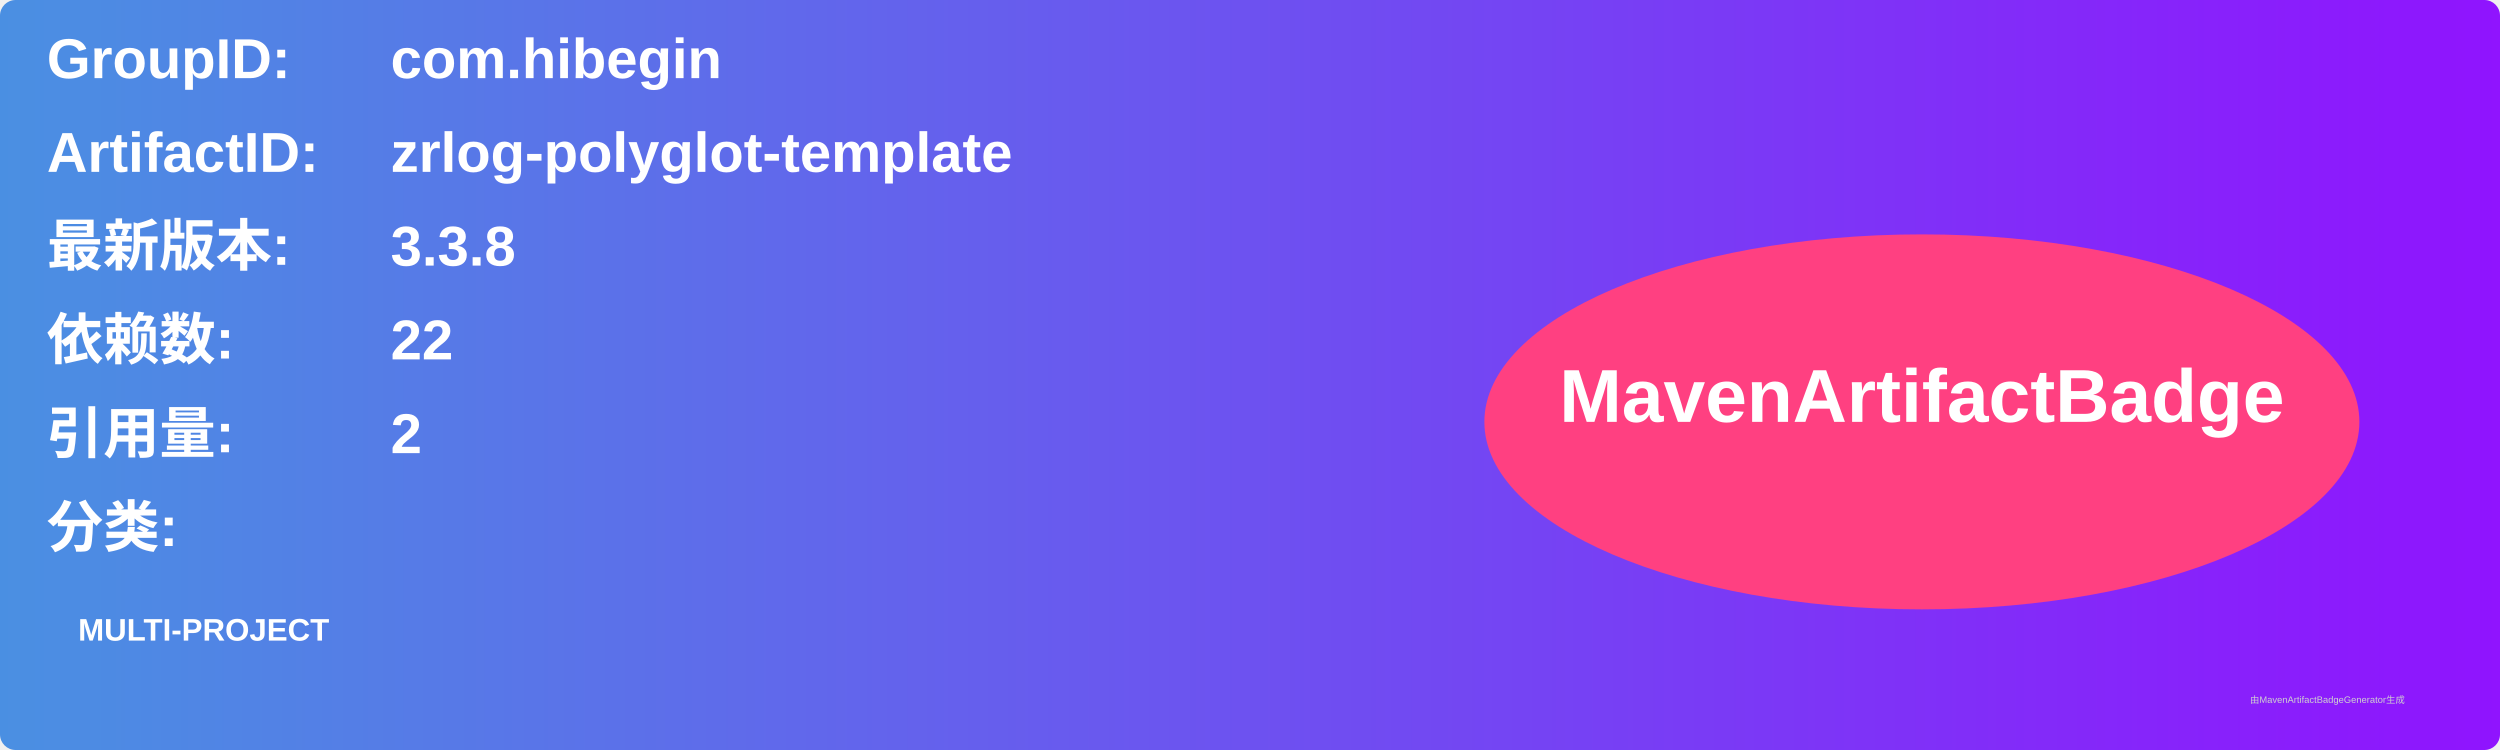
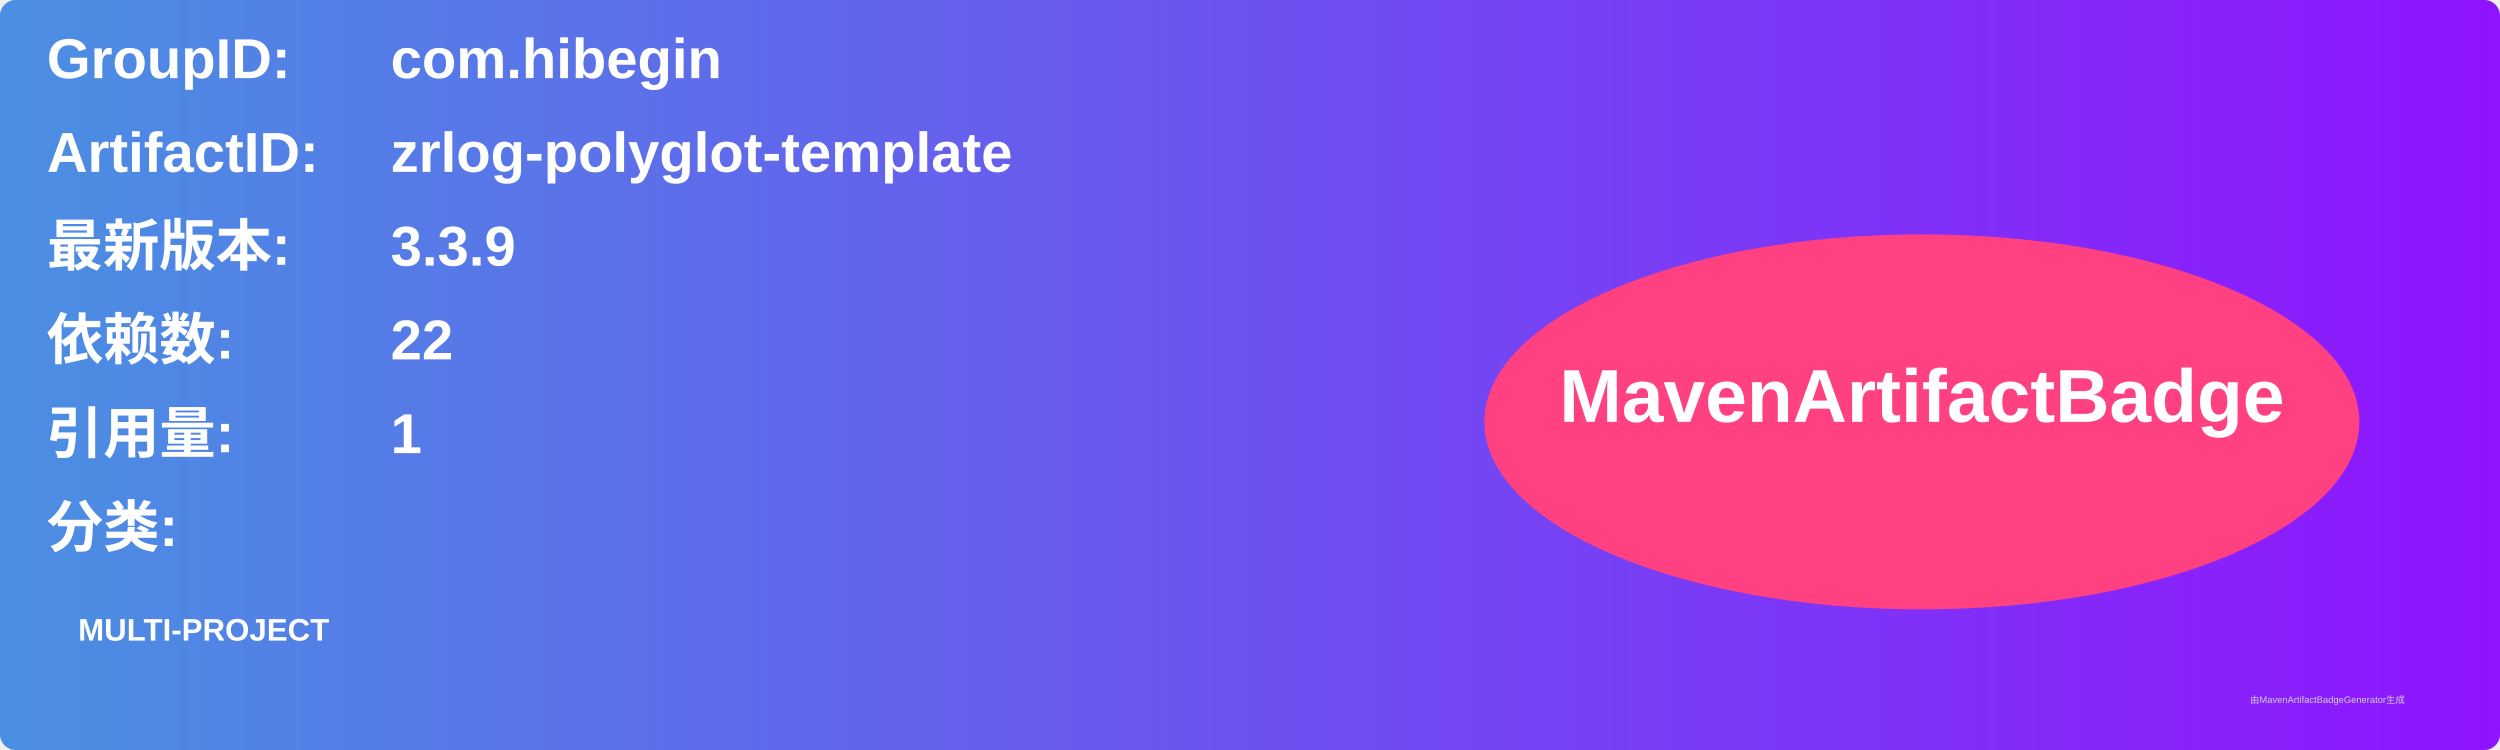
<svg xmlns="http://www.w3.org/2000/svg" width="800" height="240" viewBox="0 0 800 240">
  <linearGradient id="grad" x1="0%" y1="0%" x2="100%" y2="0%">
    <stop offset="0%" stop-color="#4a90e2" />
    <stop offset="100%" stop-color="#9013fe" />
  </linearGradient>
  <rect width="100%" height="100%" rx="5" ry="5" fill="url(#grad)" />
  <g transform="translate(15, 15)">
    <text x="0" y="10" font-family="Arial" font-size="18" fill="white" font-weight="bold" width="260">GroupID:</text>
    <text x="110" y="10" font-family="Arial" font-size="18" fill="white" font-weight="bold" width="460">com.hibegin</text>
    <text x="0" y="40" font-family="Arial" font-size="18" fill="white" font-weight="bold" width="260">ArtifactID:</text>
    <text x="110" y="40" font-family="Arial" font-size="18" fill="white" font-weight="bold" width="460">zrlog-polyglot-template</text>
    <text x="0" y="70" font-family="Arial" font-size="18" fill="white" font-weight="bold">最新版本:</text>
    <text x="110" y="70" font-family="Arial" font-size="18" fill="white" font-weight="bold">
-       <tspan font-weight="bold">3.3.8</tspan>
+       <tspan font-weight="bold">3.3.9</tspan>
    </text>
    <text x="0" y="100" font-family="Arial" font-size="18" fill="white" font-weight="bold">依赖数: </text>
    <text x="110" y="100" font-family="Arial" font-size="18" fill="white">
      <tspan font-weight="bold">22</tspan>
    </text>
    <text x="0" y="130" font-family="Arial" font-size="18" fill="white" font-weight="bold">引用量: </text>
    <text x="110" y="130" font-family="Arial" font-size="18" fill="white">
-       <tspan font-weight="bold">2</tspan>
+       <tspan font-weight="bold">1</tspan>
    </text>
    <text x="0" y="160" font-family="Arial" font-size="18" fill="white" font-weight="bold">分类:</text>
    <text x="10" y="190" font-family="Arial" font-size="10" fill="white">
      <tspan font-weight="bold">MULTI-PROJECT</tspan>
    </text>
    <ellipse cx="600" cy="120" rx="140" ry="60" fill="#ff4081" />
    <text x="600" y="120" text-anchor="middle" font-family="Arial" font-size="24" fill="white" font-weight="bold">MavenArtifactBadge</text>
  </g>
  <text x="720" y="225" font-family="Arial" font-size="3" fill="#d0d0d0">由MavenArtifactBadgeGenerator生成</text>
</svg>
